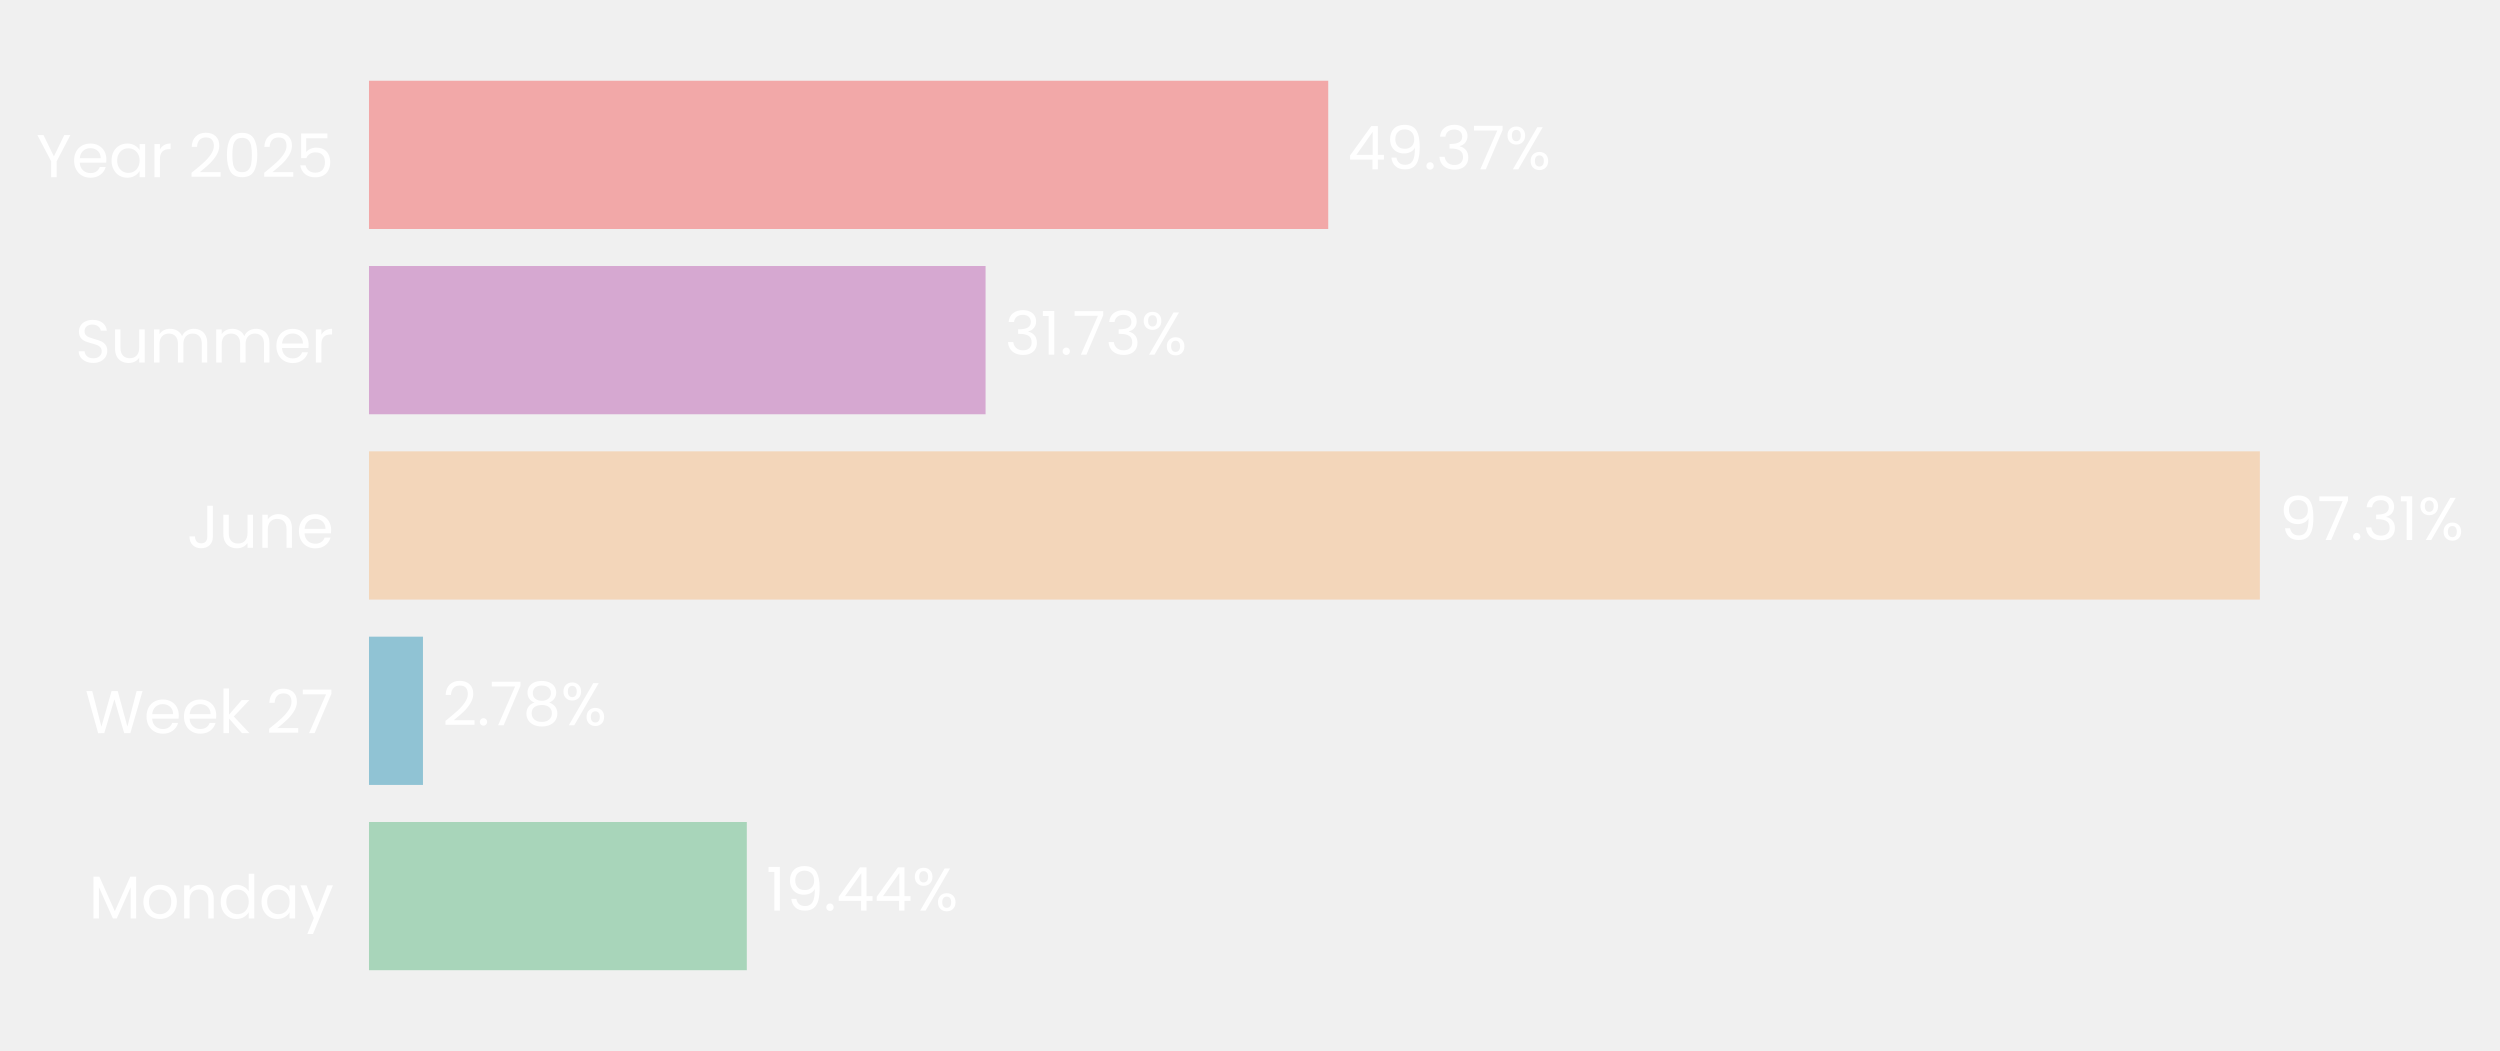
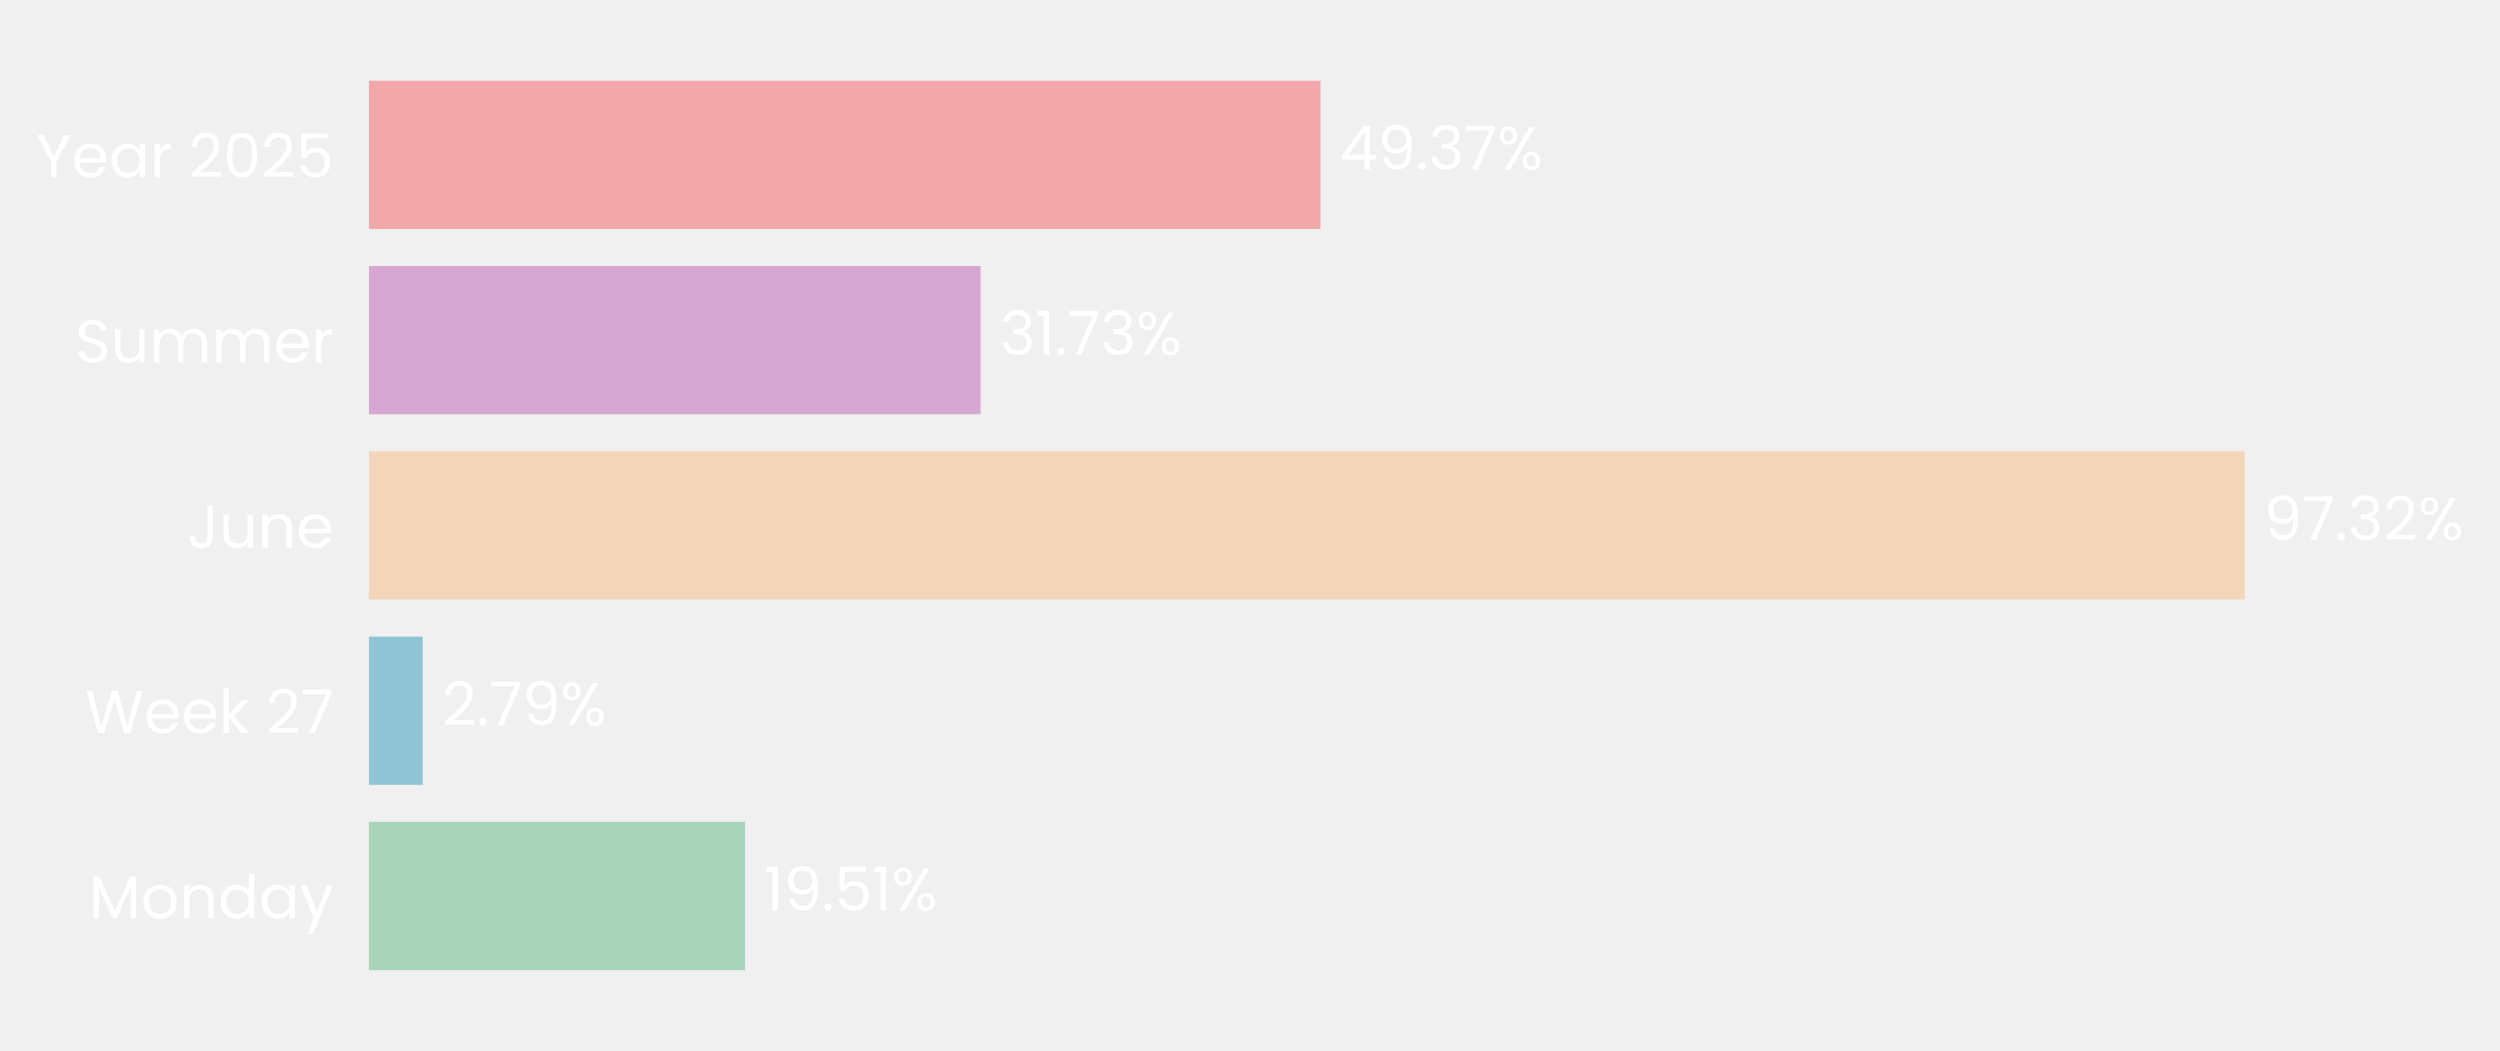
- <svg xmlns="http://www.w3.org/2000/svg" xmlns:xlink="http://www.w3.org/1999/xlink" width="496.697pt" height="208.8pt" viewBox="0 0 496.697 208.8" version="1.1">
+ <svg xmlns="http://www.w3.org/2000/svg" xmlns:xlink="http://www.w3.org/1999/xlink" width="496.748pt" height="208.8pt" viewBox="0 0 496.748 208.8" version="1.1">
  <defs>
    <style type="text/css">*{stroke-linejoin: round; stroke-linecap: butt}</style>
  </defs>
  <g id="figure_1">
    <g id="patch_1">
-       <path d="M 0 208.8  L 496.697 208.8  L 496.697 0  L 0 0  L 0 208.8  z " style="fill: none" />
+       <path d="M 0 208.8  L 496.748 208.8  L 496.748 0  L 0 0  L 0 208.8  z " style="fill: none" />
    </g>
    <g id="axes_1">
      <g id="patch_2">
-         <path d="M 73.311 201.6  L 459.354 201.6  L 459.354 7.2  L 73.311 7.2  L 73.311 201.6  z " style="fill: none" />
+         <path d="M 73.311 201.6  L 456.285 201.6  L 456.285 7.2  L 73.311 7.2  L 73.311 201.6  z " style="fill: none" />
      </g>
      <g id="patch_3">
-         <path d="M 73.311 192.764  L 148.375 192.764  L 148.375 163.309  L 73.311 163.309  z " clip-path="url(#p3ef56b02f1)" style="fill: #a8d5ba" />
+         <path d="M 73.311 192.764  L 148.044 192.764  L 148.044 163.309  L 73.311 163.309  z " clip-path="url(#pbedc628974)" style="fill: #a8d5ba" />
      </g>
      <g id="patch_4">
-         <path d="M 73.311 155.945  L 84.035 155.945  L 84.035 126.491  L 73.311 126.491  z " clip-path="url(#p3ef56b02f1)" style="fill: #90c3d4" />
+         <path d="M 73.311 155.945  L 83.987 155.945  L 83.987 126.491  L 73.311 126.491  z " clip-path="url(#pbedc628974)" style="fill: #90c3d4" />
      </g>
      <g id="patch_5">
-         <path d="M 73.311 119.127  L 448.988 119.127  L 448.988 89.673  L 73.311 89.673  z " clip-path="url(#p3ef56b02f1)" style="fill: #f3d6ba" />
+         <path d="M 73.311 119.127  L 446.01 119.127  L 446.01 89.673  L 73.311 89.673  z " clip-path="url(#pbedc628974)" style="fill: #f3d6ba" />
      </g>
      <g id="patch_6">
-         <path d="M 73.311 82.309  L 195.814 82.309  L 195.814 52.855  L 73.311 52.855  z " clip-path="url(#p3ef56b02f1)" style="fill: #d6a8d1" />
+         <path d="M 73.311 82.309  L 194.843 82.309  L 194.843 52.855  L 73.311 52.855  z " clip-path="url(#pbedc628974)" style="fill: #d6a8d1" />
      </g>
      <g id="patch_7">
-         <path d="M 73.311 45.491  L 263.894 45.491  L 263.894 16.036  L 73.311 16.036  z " clip-path="url(#p3ef56b02f1)" style="fill: #f2a8a8" />
+         <path d="M 73.311 45.491  L 262.38 45.491  L 262.38 16.036  L 73.311 16.036  z " clip-path="url(#pbedc628974)" style="fill: #f2a8a8" />
      </g>
      <g id="matplotlib.axis_1">
        <g id="ytick_1">
          <g id="text_1">
            <g style="fill: #ffffff" transform="translate(17.64187 182.4764) scale(0.12 -0.12)">
              <defs>
                <path id="Poppins-Regular-4d" d="M 5018 4429  L 5018 0  L 4435 0  L 4435 3302  L 2963 0  L 2554 0  L 1075 3309  L 1075 0  L 493 0  L 493 4429  L 1120 4429  L 2758 768  L 4397 4429  L 5018 4429  z " transform="scale(0.015625)" />
                <path id="Poppins-Regular-6f" d="M 2022 -58  Q 1530 -58 1130 166  Q 730 390 502 803  Q 275 1216 275 1760  Q 275 2298 508 2710  Q 742 3123 1145 3344  Q 1549 3565 2048 3565  Q 2547 3565 2950 3344  Q 3354 3123 3587 2713  Q 3821 2304 3821 1760  Q 3821 1216 3581 803  Q 3341 390 2931 166  Q 2522 -58 2022 -58  z M 2022 454  Q 2336 454 2611 601  Q 2886 749 3056 1043  Q 3226 1338 3226 1760  Q 3226 2182 3059 2476  Q 2893 2771 2624 2915  Q 2355 3059 2042 3059  Q 1722 3059 1456 2915  Q 1190 2771 1030 2476  Q 870 2182 870 1760  Q 870 1331 1027 1036  Q 1184 742 1446 598  Q 1709 454 2022 454  z " transform="scale(0.015625)" />
                <path id="Poppins-Regular-6e" d="M 2202 3571  Q 2842 3571 3238 3184  Q 3635 2797 3635 2067  L 3635 0  L 3059 0  L 3059 1984  Q 3059 2509 2796 2787  Q 2534 3066 2080 3066  Q 1619 3066 1347 2778  Q 1075 2490 1075 1939  L 1075 0  L 493 0  L 493 3507  L 1075 3507  L 1075 3008  Q 1248 3277 1545 3424  Q 1843 3571 2202 3571  z " transform="scale(0.015625)" />
                <path id="Poppins-Regular-64" d="M 275 1766  Q 275 2304 492 2710  Q 710 3117 1091 3341  Q 1472 3565 1946 3565  Q 2355 3565 2707 3376  Q 3059 3187 3245 2880  L 3245 4736  L 3834 4736  L 3834 0  L 3245 0  L 3245 659  Q 3072 346 2733 144  Q 2394 -58 1939 -58  Q 1472 -58 1091 172  Q 710 403 492 819  Q 275 1235 275 1766  z M 3245 1760  Q 3245 2157 3085 2451  Q 2925 2746 2653 2902  Q 2381 3059 2054 3059  Q 1728 3059 1459 2905  Q 1190 2752 1030 2457  Q 870 2163 870 1766  Q 870 1363 1030 1065  Q 1190 768 1459 611  Q 1728 454 2054 454  Q 2381 454 2653 611  Q 2925 768 3085 1065  Q 3245 1363 3245 1760  z " transform="scale(0.015625)" />
                <path id="Poppins-Regular-61" d="M 275 1766  Q 275 2304 492 2710  Q 710 3117 1091 3341  Q 1472 3565 1939 3565  Q 2400 3565 2739 3366  Q 3078 3168 3245 2867  L 3245 3507  L 3834 3507  L 3834 0  L 3245 0  L 3245 653  Q 3072 346 2729 144  Q 2387 -58 1933 -58  Q 1466 -58 1088 172  Q 710 403 492 819  Q 275 1235 275 1766  z M 3245 1760  Q 3245 2157 3085 2451  Q 2925 2746 2653 2902  Q 2381 3059 2054 3059  Q 1728 3059 1459 2905  Q 1190 2752 1030 2457  Q 870 2163 870 1766  Q 870 1363 1030 1065  Q 1190 768 1459 611  Q 1728 454 2054 454  Q 2381 454 2653 611  Q 2925 768 3085 1065  Q 3245 1363 3245 1760  z " transform="scale(0.015625)" />
                <path id="Poppins-Regular-79" d="M 3514 3507  L 1402 -1651  L 800 -1651  L 1491 38  L 77 3507  L 723 3507  L 1824 666  L 2912 3507  L 3514 3507  z " transform="scale(0.015625)" />
              </defs>
              <use xlink:href="#Poppins-Regular-4d" />
              <use xlink:href="#Poppins-Regular-6f" transform="translate(86.09999 0)" />
              <use xlink:href="#Poppins-Regular-6e" transform="translate(150.1 0)" />
              <use xlink:href="#Poppins-Regular-64" transform="translate(214.1 0)" />
              <use xlink:href="#Poppins-Regular-61" transform="translate(281.7 0)" />
              <use xlink:href="#Poppins-Regular-79" transform="translate(349.2999 0)" />
            </g>
          </g>
        </g>
        <g id="ytick_2">
          <g id="text_2">
            <g style="fill: #ffffff" transform="translate(16.88437 145.6582) scale(0.12 -0.12)">
              <defs>
                <path id="Poppins-Regular-57" d="M 6099 4461  L 4806 0  L 4154 0  L 3117 3590  L 2042 0  L 1395 -6  L 147 4461  L 768 4461  L 1741 678  L 2816 4461  L 3469 4461  L 4493 691  L 5472 4461  L 6099 4461  z " transform="scale(0.015625)" />
                <path id="Poppins-Regular-65" d="M 3693 1888  Q 3693 1722 3674 1536  L 870 1536  Q 902 1018 1225 726  Q 1549 435 2010 435  Q 2387 435 2640 611  Q 2893 787 2995 1082  L 3622 1082  Q 3482 576 3059 259  Q 2637 -58 2010 -58  Q 1510 -58 1116 166  Q 723 390 499 803  Q 275 1216 275 1760  Q 275 2304 492 2713  Q 710 3123 1104 3344  Q 1498 3565 2010 3565  Q 2509 3565 2893 3347  Q 3277 3130 3485 2749  Q 3693 2368 3693 1888  z M 3091 2010  Q 3091 2342 2944 2582  Q 2797 2822 2544 2947  Q 2291 3072 1984 3072  Q 1542 3072 1232 2790  Q 922 2509 877 2010  L 3091 2010  z " transform="scale(0.015625)" />
                <path id="Poppins-Regular-6b" d="M 2451 0  L 1075 1549  L 1075 0  L 493 0  L 493 4736  L 1075 4736  L 1075 1952  L 2426 3507  L 3238 3507  L 1587 1760  L 3245 0  L 2451 0  z " transform="scale(0.015625)" />
                <path id="Poppins-Regular-20" transform="scale(0.015625)" />
                <path id="Poppins-Regular-32" d="M 326 467  Q 1139 1120 1600 1539  Q 2061 1958 2377 2416  Q 2694 2874 2694 3315  Q 2694 3731 2492 3971  Q 2291 4211 1843 4211  Q 1408 4211 1168 3939  Q 928 3667 909 3213  L 346 3213  Q 371 3930 780 4320  Q 1190 4710 1837 4710  Q 2496 4710 2883 4345  Q 3270 3981 3270 3341  Q 3270 2810 2953 2307  Q 2637 1805 2233 1424  Q 1830 1043 1203 538  L 3405 538  L 3405 51  L 326 51  L 326 467  z " transform="scale(0.015625)" />
                <path id="Poppins-Regular-37" d="M 3245 4173  L 1466 0  L 877 0  L 2682 4115  L 211 4115  L 211 4614  L 3245 4614  L 3245 4173  z " transform="scale(0.015625)" />
              </defs>
              <use xlink:href="#Poppins-Regular-57" />
              <use xlink:href="#Poppins-Regular-65" transform="translate(97.59999 0)" />
              <use xlink:href="#Poppins-Regular-65" transform="translate(159.6 0)" />
              <use xlink:href="#Poppins-Regular-6b" transform="translate(221.6 0)" />
              <use xlink:href="#Poppins-Regular-20" transform="translate(273.0999 0)" />
              <use xlink:href="#Poppins-Regular-32" transform="translate(299.7999 0)" />
              <use xlink:href="#Poppins-Regular-37" transform="translate(357.2999 0)" />
            </g>
          </g>
        </g>
        <g id="ytick_3">
          <g id="text_3">
            <g style="fill: #ffffff" transform="translate(37.15125 108.84) scale(0.12 -0.12)">
              <defs>
                <path id="Poppins-Regular-4a" d="M 2739 4461  L 2739 1165  Q 2739 614 2400 284  Q 2061 -45 1504 -45  Q 941 -45 601 291  Q 262 627 262 1210  L 845 1210  Q 851 883 1014 678  Q 1178 474 1504 474  Q 1830 474 1990 669  Q 2150 864 2150 1165  L 2150 4461  L 2739 4461  z " transform="scale(0.015625)" />
                <path id="Poppins-Regular-75" d="M 3603 3507  L 3603 0  L 3021 0  L 3021 518  Q 2854 250 2556 99  Q 2259 -51 1901 -51  Q 1491 -51 1164 118  Q 838 288 649 627  Q 461 966 461 1453  L 461 3507  L 1037 3507  L 1037 1530  Q 1037 1011 1299 732  Q 1562 454 2016 454  Q 2483 454 2752 742  Q 3021 1030 3021 1581  L 3021 3507  L 3603 3507  z " transform="scale(0.015625)" />
              </defs>
              <use xlink:href="#Poppins-Regular-4a" />
              <use xlink:href="#Poppins-Regular-75" transform="translate(52.99999 0)" />
              <use xlink:href="#Poppins-Regular-6e" transform="translate(117 0)" />
              <use xlink:href="#Poppins-Regular-65" transform="translate(181 0)" />
            </g>
          </g>
        </g>
        <g id="ytick_4">
          <g id="text_4">
            <g style="fill: #ffffff" transform="translate(14.95125 72.02182) scale(0.12 -0.12)">
              <defs>
                <path id="Poppins-Regular-53" d="M 1907 -45  Q 1466 -45 1117 112  Q 768 269 569 547  Q 371 826 365 1190  L 986 1190  Q 1018 877 1245 662  Q 1472 448 1907 448  Q 2323 448 2563 656  Q 2803 864 2803 1190  Q 2803 1446 2662 1606  Q 2522 1766 2310 1849  Q 2099 1933 1741 2029  Q 1299 2144 1033 2259  Q 768 2374 579 2620  Q 390 2867 390 3283  Q 390 3648 576 3929  Q 762 4211 1098 4364  Q 1434 4518 1869 4518  Q 2496 4518 2896 4204  Q 3296 3891 3347 3373  L 2707 3373  Q 2675 3629 2438 3824  Q 2202 4019 1811 4019  Q 1446 4019 1216 3830  Q 986 3642 986 3302  Q 986 3059 1123 2905  Q 1261 2752 1462 2672  Q 1664 2592 2029 2490  Q 2470 2368 2739 2249  Q 3008 2131 3200 1884  Q 3392 1638 3392 1216  Q 3392 890 3219 602  Q 3046 314 2707 134  Q 2368 -45 1907 -45  z " transform="scale(0.015625)" />
                <path id="Poppins-Regular-6d" d="M 4710 3571  Q 5120 3571 5440 3401  Q 5760 3232 5945 2893  Q 6131 2554 6131 2067  L 6131 0  L 5555 0  L 5555 1984  Q 5555 2509 5296 2787  Q 5037 3066 4595 3066  Q 4141 3066 3872 2774  Q 3603 2483 3603 1933  L 3603 0  L 3027 0  L 3027 1984  Q 3027 2509 2768 2787  Q 2509 3066 2067 3066  Q 1613 3066 1344 2774  Q 1075 2483 1075 1933  L 1075 0  L 493 0  L 493 3507  L 1075 3507  L 1075 3002  Q 1248 3277 1539 3424  Q 1830 3571 2182 3571  Q 2624 3571 2963 3372  Q 3302 3174 3469 2790  Q 3616 3162 3955 3366  Q 4294 3571 4710 3571  z " transform="scale(0.015625)" />
                <path id="Poppins-Regular-72" d="M 1075 2938  Q 1229 3238 1513 3404  Q 1798 3571 2208 3571  L 2208 2970  L 2054 2970  Q 1075 2970 1075 1907  L 1075 0  L 493 0  L 493 3507  L 1075 3507  L 1075 2938  z " transform="scale(0.015625)" />
              </defs>
              <use xlink:href="#Poppins-Regular-53" />
              <use xlink:href="#Poppins-Regular-75" transform="translate(58.7 0)" />
              <use xlink:href="#Poppins-Regular-6d" transform="translate(122.7 0)" />
              <use xlink:href="#Poppins-Regular-6d" transform="translate(225.7 0)" />
              <use xlink:href="#Poppins-Regular-65" transform="translate(328.7 0)" />
              <use xlink:href="#Poppins-Regular-72" transform="translate(390.6999 0)" />
            </g>
          </g>
        </g>
        <g id="ytick_5">
          <g id="text_5">
            <g style="fill: #ffffff" transform="translate(7.2 35.20364) scale(0.12 -0.12)">
              <defs>
                <path id="Poppins-Regular-59" d="M 3616 4461  L 2163 1683  L 2163 0  L 1581 0  L 1581 1683  L 122 4461  L 768 4461  L 1869 2202  L 2970 4461  L 3616 4461  z " transform="scale(0.015625)" />
                <path id="Poppins-Regular-30" d="M 397 2362  Q 397 3462 755 4080  Q 1114 4698 2010 4698  Q 2899 4698 3257 4080  Q 3616 3462 3616 2362  Q 3616 1242 3257 621  Q 2899 0 2010 0  Q 1114 0 755 621  Q 397 1242 397 2362  z M 3040 2362  Q 3040 2918 2966 3305  Q 2893 3693 2665 3929  Q 2438 4166 2010 4166  Q 1574 4166 1347 3929  Q 1120 3693 1046 3305  Q 973 2918 973 2362  Q 973 1786 1046 1395  Q 1120 1005 1347 768  Q 1574 531 2010 531  Q 2438 531 2665 768  Q 2893 1005 2966 1395  Q 3040 1786 3040 2362  z " transform="scale(0.015625)" />
                <path id="Poppins-Regular-35" d="M 3347 4122  L 1101 4122  L 1101 2662  Q 1248 2867 1536 2998  Q 1824 3130 2157 3130  Q 2688 3130 3021 2909  Q 3354 2688 3498 2339  Q 3642 1990 3642 1600  Q 3642 1139 3469 774  Q 3296 410 2941 198  Q 2586 -13 2061 -13  Q 1389 -13 973 332  Q 557 678 467 1254  L 1037 1254  Q 1120 890 1389 685  Q 1658 480 2067 480  Q 2573 480 2829 784  Q 3085 1088 3085 1587  Q 3085 2086 2829 2358  Q 2573 2630 2074 2630  Q 1734 2630 1481 2467  Q 1229 2304 1114 2022  L 563 2022  L 563 4634  L 3347 4634  L 3347 4122  z " transform="scale(0.015625)" />
              </defs>
              <use xlink:href="#Poppins-Regular-59" />
              <use xlink:href="#Poppins-Regular-65" transform="translate(58.39999 0)" />
              <use xlink:href="#Poppins-Regular-61" transform="translate(120.4 0)" />
              <use xlink:href="#Poppins-Regular-72" transform="translate(188 0)" />
              <use xlink:href="#Poppins-Regular-20" transform="translate(225.3 0)" />
              <use xlink:href="#Poppins-Regular-32" transform="translate(252 0)" />
              <use xlink:href="#Poppins-Regular-30" transform="translate(309.4999 0)" />
              <use xlink:href="#Poppins-Regular-32" transform="translate(372.2999 0)" />
              <use xlink:href="#Poppins-Regular-35" transform="translate(429.7999 0)" />
            </g>
          </g>
        </g>
      </g>
      <g id="text_6">
-         <g style="fill: #ffffff" transform="translate(152.2355 180.9164) scale(0.12 -0.12)">
+         <g style="fill: #ffffff" transform="translate(151.874 180.9164) scale(0.12 -0.12)">
          <defs>
            <path id="Poppins-Regular-31" d="M 243 4096  L 243 4627  L 1446 4627  L 1446 0  L 858 0  L 858 4096  L 243 4096  z " transform="scale(0.015625)" />
            <path id="Poppins-Regular-39" d="M 1146 1242  Q 1210 877 1443 678  Q 1677 480 2074 480  Q 2605 480 2857 896  Q 3110 1312 3098 2298  Q 2963 2010 2649 1846  Q 2336 1683 1952 1683  Q 1523 1683 1187 1859  Q 851 2035 659 2374  Q 467 2714 467 3194  Q 467 3878 864 4297  Q 1261 4717 1990 4717  Q 2886 4717 3248 4134  Q 3610 3552 3610 2400  Q 3610 1594 3466 1069  Q 3322 544 2979 269  Q 2637 -6 2042 -6  Q 1389 -6 1024 346  Q 659 698 608 1242  L 1146 1242  z M 2048 2176  Q 2477 2176 2752 2441  Q 3027 2707 3027 3162  Q 3027 3642 2758 3936  Q 2490 4230 2003 4230  Q 1555 4230 1289 3948  Q 1024 3667 1024 3206  Q 1024 2739 1286 2457  Q 1549 2176 2048 2176  z " transform="scale(0.015625)" />
            <path id="Poppins-Regular-2e" d="M 678 -38  Q 512 -38 397 77  Q 282 192 282 358  Q 282 525 397 640  Q 512 755 678 755  Q 838 755 950 640  Q 1062 525 1062 358  Q 1062 192 950 77  Q 838 -38 678 -38  z " transform="scale(0.015625)" />
-             <path id="Poppins-Regular-34" d="M 256 1030  L 256 1472  L 2502 4582  L 3200 4582  L 3200 1536  L 3840 1536  L 3840 1030  L 3200 1030  L 3200 0  L 2624 0  L 2624 1030  L 256 1030  z M 2650 3974  L 928 1536  L 2650 1536  L 2650 3974  z " transform="scale(0.015625)" />
            <path id="Poppins-Regular-25" d="M 269 3584  Q 269 4019 531 4278  Q 794 4538 1203 4538  Q 1613 4538 1875 4278  Q 2138 4019 2138 3584  Q 2138 3142 1875 2883  Q 1613 2624 1203 2624  Q 794 2624 531 2883  Q 269 3142 269 3584  z M 4006 4467  L 1414 0  L 838 0  L 3430 4467  L 4006 4467  z M 1203 4179  Q 986 4179 861 4028  Q 736 3878 736 3584  Q 736 3290 861 3136  Q 986 2982 1203 2982  Q 1421 2982 1549 3139  Q 1677 3296 1677 3584  Q 1677 3878 1549 4028  Q 1421 4179 1203 4179  z M 2720 883  Q 2720 1325 2982 1584  Q 3245 1843 3654 1843  Q 4064 1843 4323 1584  Q 4582 1325 4582 883  Q 4582 448 4323 185  Q 4064 -77 3654 -77  Q 3245 -77 2982 182  Q 2720 442 2720 883  z M 3648 1478  Q 3430 1478 3302 1328  Q 3174 1178 3174 883  Q 3174 595 3302 444  Q 3430 294 3648 294  Q 3866 294 3994 444  Q 4122 595 4122 883  Q 4122 1178 3994 1328  Q 3866 1478 3648 1478  z " transform="scale(0.015625)" />
          </defs>
          <use xlink:href="#Poppins-Regular-31" />
          <use xlink:href="#Poppins-Regular-39" transform="translate(31.99998 0)" />
          <use xlink:href="#Poppins-Regular-2e" transform="translate(94.99997 0)" />
-           <use xlink:href="#Poppins-Regular-34" transform="translate(116 0)" />
-           <use xlink:href="#Poppins-Regular-34" transform="translate(178.8999 0)" />
-           <use xlink:href="#Poppins-Regular-25" transform="translate(241.7999 0)" />
+           <use xlink:href="#Poppins-Regular-35" transform="translate(116 0)" />
+           <use xlink:href="#Poppins-Regular-31" transform="translate(178.7999 0)" />
+           <use xlink:href="#Poppins-Regular-25" transform="translate(210.7999 0)" />
        </g>
      </g>
      <g id="text_7">
-         <g style="fill: #ffffff" transform="translate(87.89507 144.0982) scale(0.12 -0.12)">
-           <defs>
-             <path id="Poppins-Regular-38" d="M 1242 2406  Q 883 2547 691 2816  Q 499 3085 499 3469  Q 499 3814 672 4092  Q 845 4371 1187 4534  Q 1530 4698 2016 4698  Q 2502 4698 2844 4534  Q 3187 4371 3363 4092  Q 3539 3814 3539 3469  Q 3539 3098 3340 2819  Q 3142 2541 2797 2406  Q 3194 2285 3427 1981  Q 3661 1677 3661 1248  Q 3661 832 3456 521  Q 3251 211 2876 41  Q 2502 -128 2016 -128  Q 1530 -128 1162 41  Q 794 211 589 521  Q 384 832 384 1248  Q 384 1677 614 1984  Q 845 2291 1242 2406  z M 2976 3398  Q 2976 3789 2720 4000  Q 2464 4211 2016 4211  Q 1574 4211 1318 4000  Q 1062 3789 1062 3392  Q 1062 3034 1328 2816  Q 1594 2598 2016 2598  Q 2445 2598 2710 2819  Q 2976 3040 2976 3398  z M 2016 2150  Q 1542 2150 1241 1929  Q 941 1709 941 1267  Q 941 858 1232 608  Q 1523 358 2016 358  Q 2509 358 2797 608  Q 3085 858 3085 1267  Q 3085 1696 2790 1923  Q 2496 2150 2016 2150  z " transform="scale(0.015625)" />
-           </defs>
+         <g style="fill: #ffffff" transform="translate(87.81712 144.0982) scale(0.12 -0.12)">
          <use xlink:href="#Poppins-Regular-32" />
          <use xlink:href="#Poppins-Regular-2e" transform="translate(57.49999 0)" />
          <use xlink:href="#Poppins-Regular-37" transform="translate(78.49997 0)" />
-           <use xlink:href="#Poppins-Regular-38" transform="translate(133.1 0)" />
-           <use xlink:href="#Poppins-Regular-25" transform="translate(196.2 0)" />
+           <use xlink:href="#Poppins-Regular-39" transform="translate(133.1 0)" />
+           <use xlink:href="#Poppins-Regular-25" transform="translate(196.0999 0)" />
        </g>
      </g>
      <g id="text_8">
-         <g style="fill: #ffffff" transform="translate(452.8481 107.28) scale(0.12 -0.12)">
+         <g style="fill: #ffffff" transform="translate(449.8396 107.28) scale(0.12 -0.12)">
          <defs>
            <path id="Poppins-Regular-33" d="M 384 3462  Q 429 4051 838 4384  Q 1248 4717 1901 4717  Q 2336 4717 2653 4560  Q 2970 4403 3133 4134  Q 3296 3866 3296 3526  Q 3296 3130 3069 2842  Q 2842 2554 2477 2470  L 2477 2438  Q 2893 2336 3136 2035  Q 3379 1734 3379 1248  Q 3379 883 3212 592  Q 3046 301 2713 134  Q 2381 -32 1914 -32  Q 1235 -32 800 323  Q 365 678 314 1331  L 877 1331  Q 922 947 1190 704  Q 1459 461 1907 461  Q 2355 461 2588 694  Q 2822 928 2822 1299  Q 2822 1779 2502 1990  Q 2182 2202 1536 2202  L 1389 2202  L 1389 2688  L 1542 2688  Q 2131 2694 2432 2883  Q 2733 3072 2733 3469  Q 2733 3808 2512 4013  Q 2291 4218 1882 4218  Q 1485 4218 1241 4013  Q 998 3808 954 3462  L 384 3462  z " transform="scale(0.015625)" />
          </defs>
          <use xlink:href="#Poppins-Regular-39" />
          <use xlink:href="#Poppins-Regular-37" transform="translate(62.99999 0)" />
          <use xlink:href="#Poppins-Regular-2e" transform="translate(117.6 0)" />
          <use xlink:href="#Poppins-Regular-33" transform="translate(138.6 0)" />
-           <use xlink:href="#Poppins-Regular-31" transform="translate(197.5 0)" />
-           <use xlink:href="#Poppins-Regular-25" transform="translate(229.4999 0)" />
+           <use xlink:href="#Poppins-Regular-32" transform="translate(197.5 0)" />
+           <use xlink:href="#Poppins-Regular-25" transform="translate(254.9999 0)" />
        </g>
      </g>
      <g id="text_9">
-         <g style="fill: #ffffff" transform="translate(199.6748 70.46182) scale(0.12 -0.12)">
+         <g style="fill: #ffffff" transform="translate(198.6731 70.46182) scale(0.12 -0.12)">
          <use xlink:href="#Poppins-Regular-33" />
          <use xlink:href="#Poppins-Regular-31" transform="translate(58.89999 0)" />
          <use xlink:href="#Poppins-Regular-2e" transform="translate(90.89998 0)" />
          <use xlink:href="#Poppins-Regular-37" transform="translate(111.9 0)" />
          <use xlink:href="#Poppins-Regular-33" transform="translate(166.5 0)" />
          <use xlink:href="#Poppins-Regular-25" transform="translate(225.3999 0)" />
        </g>
      </g>
      <g id="text_10">
-         <g style="fill: #ffffff" transform="translate(267.7544 33.64364) scale(0.12 -0.12)">
+         <g style="fill: #ffffff" transform="translate(266.2093 33.64364) scale(0.12 -0.12)">
+           <defs>
+             <path id="Poppins-Regular-34" d="M 256 1030  L 256 1472  L 2502 4582  L 3200 4582  L 3200 1536  L 3840 1536  L 3840 1030  L 3200 1030  L 3200 0  L 2624 0  L 2624 1030  L 256 1030  z M 2650 3974  L 928 1536  L 2650 1536  L 2650 3974  z " transform="scale(0.015625)" />
+           </defs>
          <use xlink:href="#Poppins-Regular-34" />
          <use xlink:href="#Poppins-Regular-39" transform="translate(62.89999 0)" />
          <use xlink:href="#Poppins-Regular-2e" transform="translate(125.9 0)" />
          <use xlink:href="#Poppins-Regular-33" transform="translate(146.9 0)" />
          <use xlink:href="#Poppins-Regular-37" transform="translate(205.8 0)" />
          <use xlink:href="#Poppins-Regular-25" transform="translate(260.3999 0)" />
        </g>
      </g>
    </g>
  </g>
  <defs>
-     <clipPath id="p3ef56b02f1">
-       <rect x="73.311" y="7.2" width="386.042" height="194.4" />
+     <clipPath id="pbedc628974">
+       <rect x="73.311" y="7.2" width="382.973" height="194.4" />
    </clipPath>
  </defs>
</svg>
